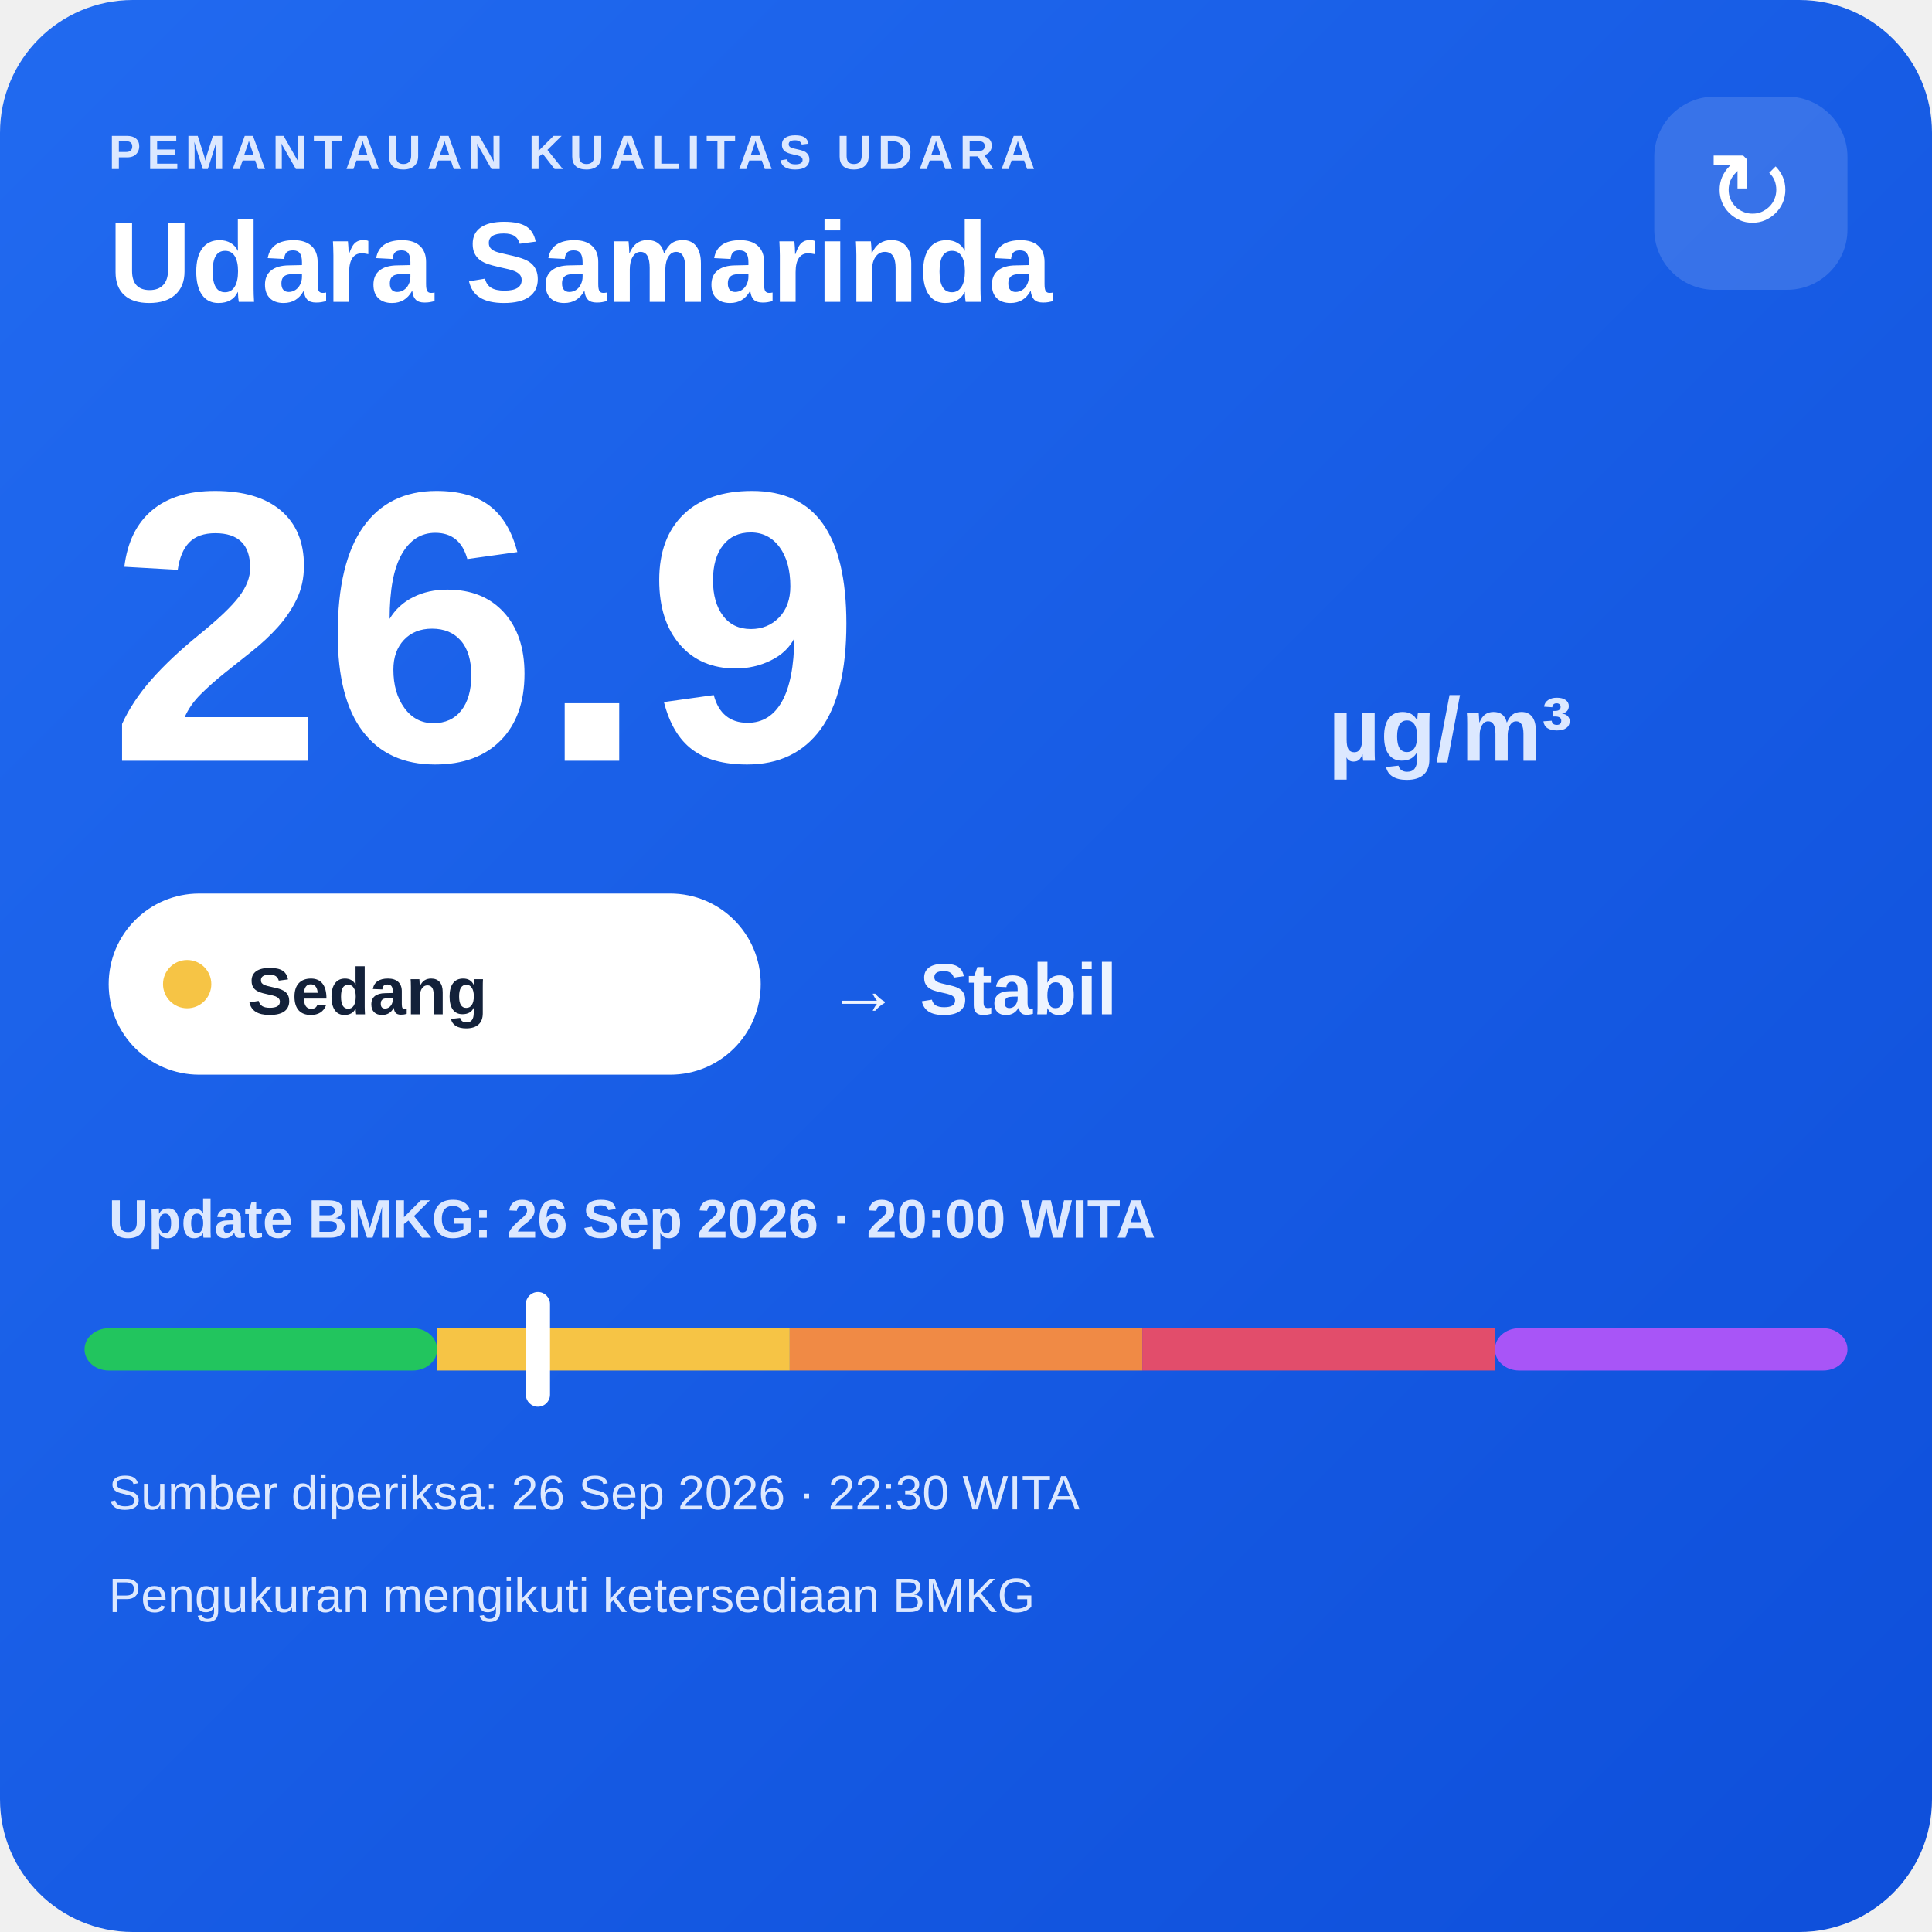
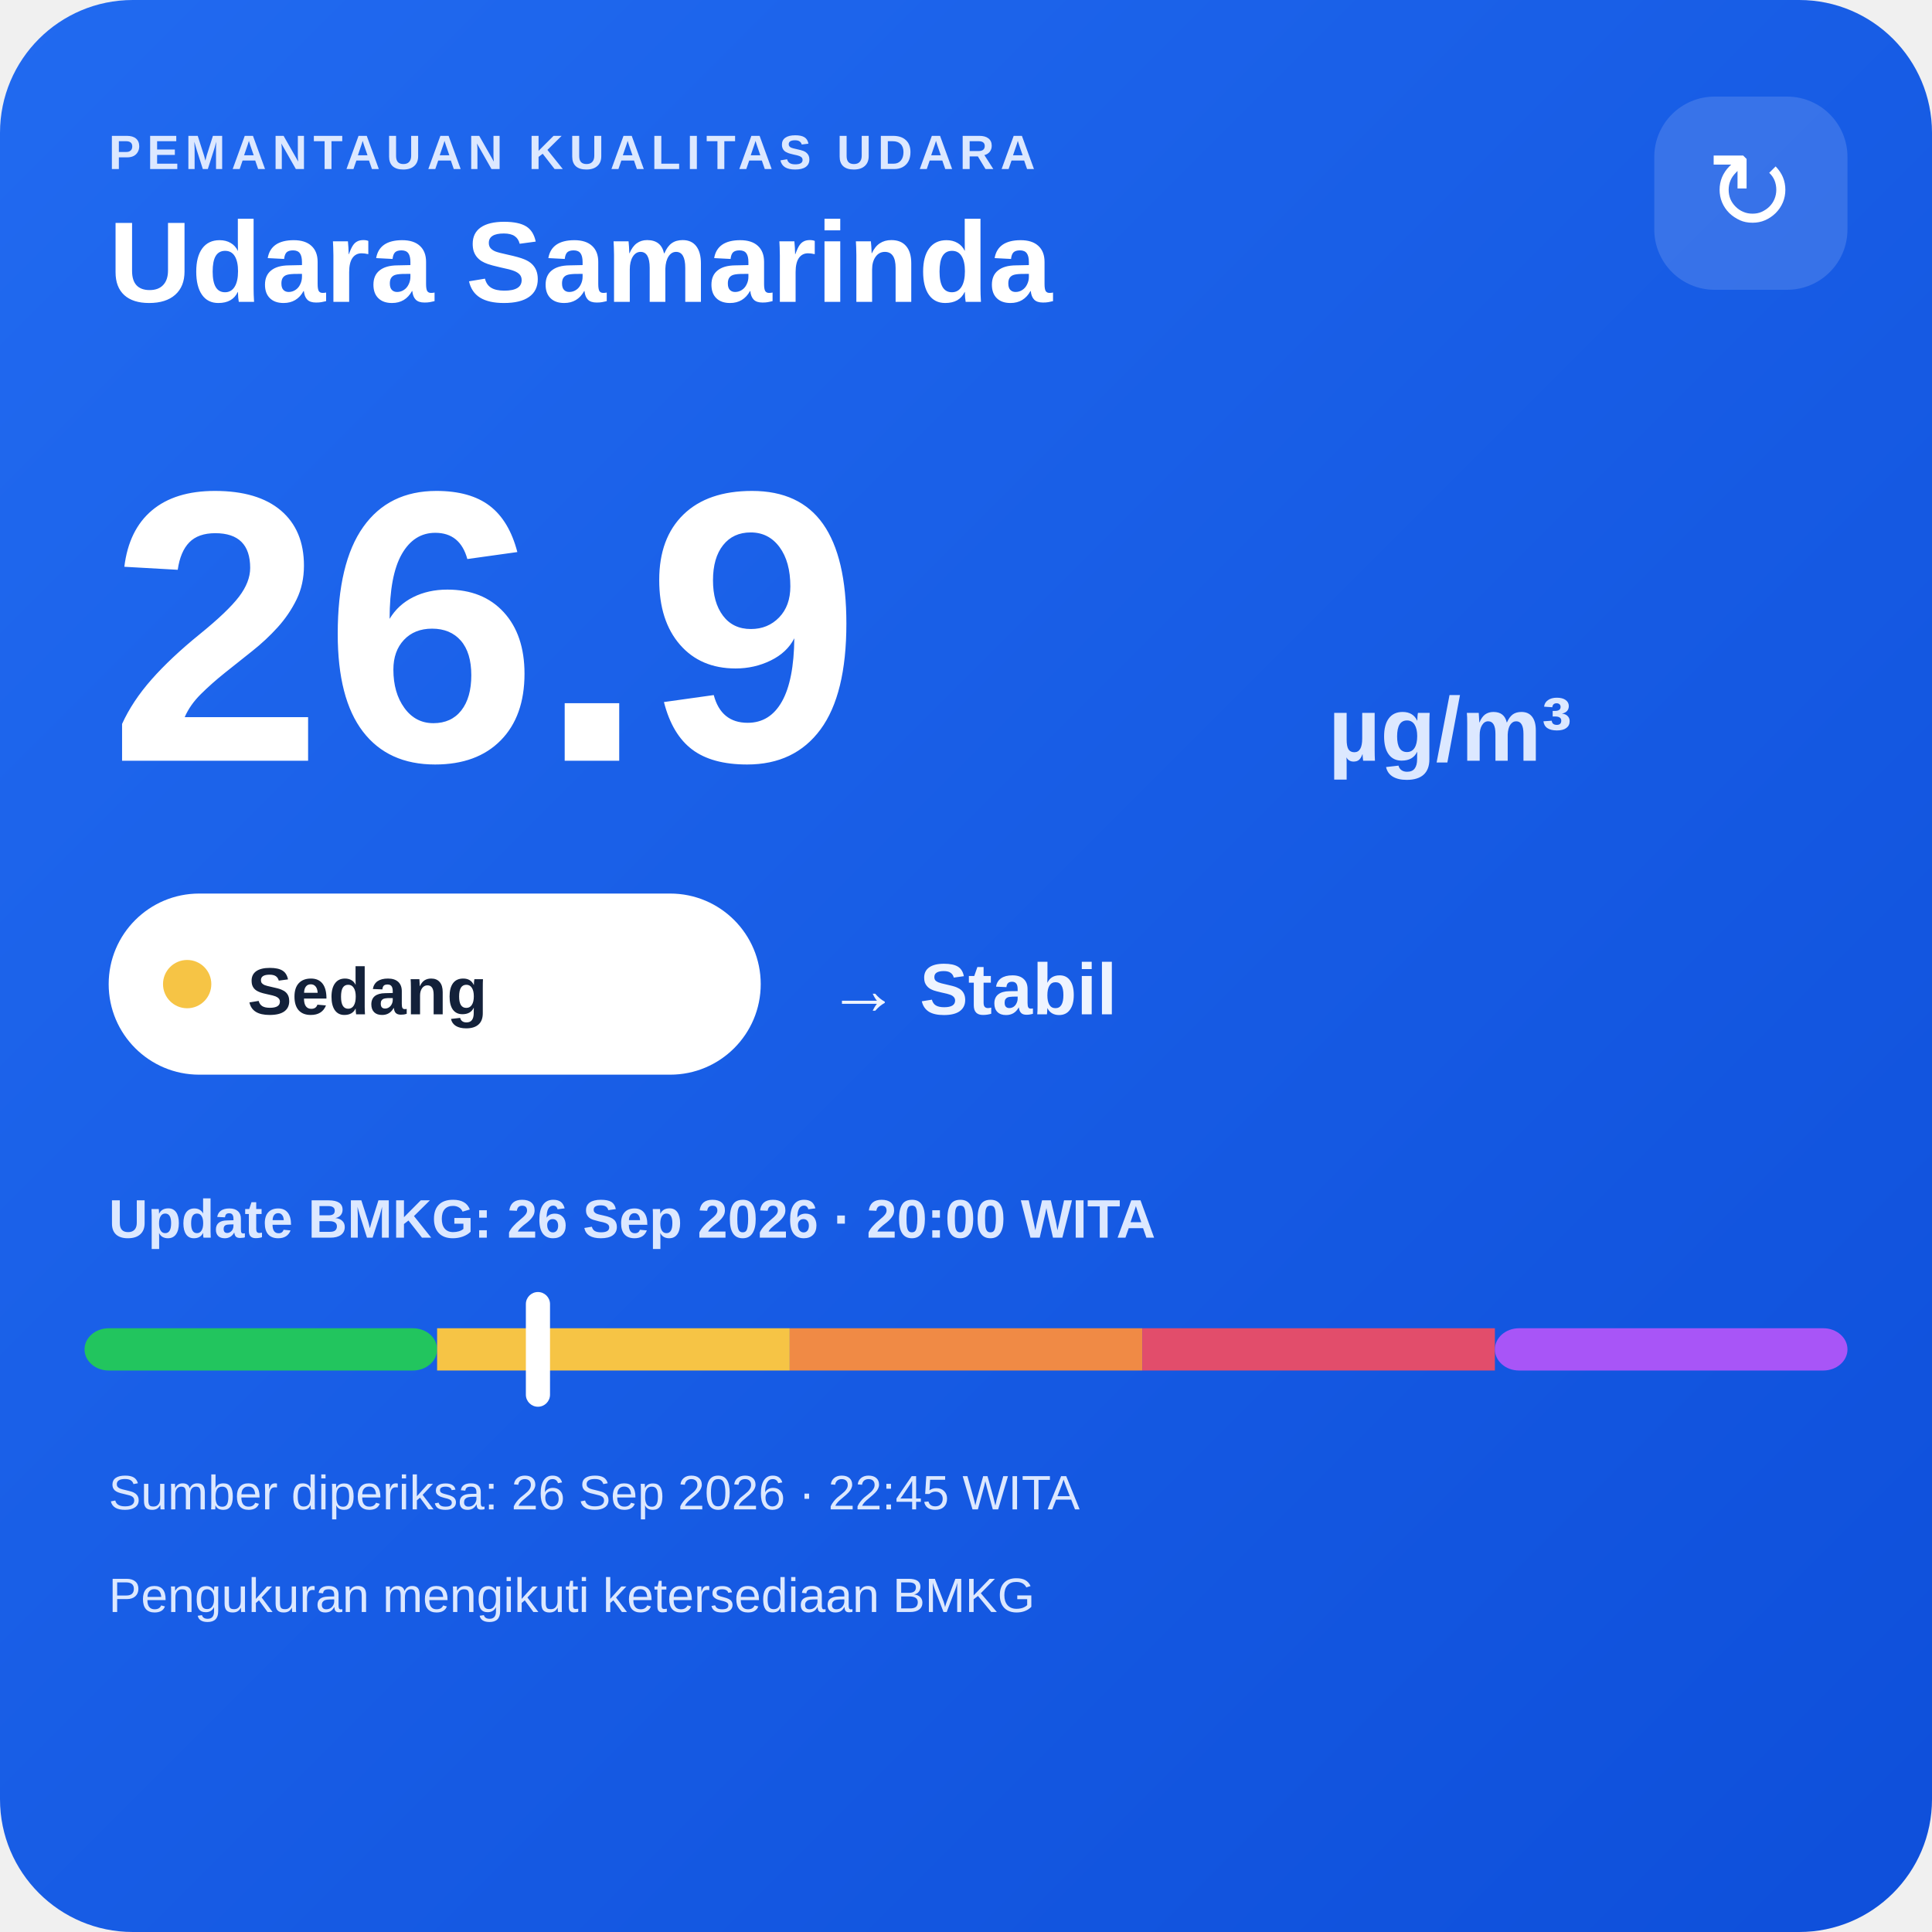
<svg xmlns="http://www.w3.org/2000/svg" width="320" height="320" viewBox="0 0 320 320">
  <defs>
    <linearGradient id="bg" x1="0" y1="0" x2="1" y2="1">
      <stop offset="0" stop-color="#216af0" />
      <stop offset="1" stop-color="#0e4fda" />
    </linearGradient>
  </defs>
  <rect width="320" height="320" rx="22" fill="url(#bg)" />
  <text x="18" y="28" fill="#dce8ff" font-family="Arial,sans-serif" font-size="8" font-weight="700" letter-spacing="1">PEMANTAUAN KUALITAS UDARA</text>
  <text x="18" y="50" fill="#ffffff" font-family="Arial,sans-serif" font-size="19" font-weight="700">Udara Samarinda</text>
  <rect x="274" y="16" width="32" height="32" rx="10" fill="#ffffff" fill-opacity=".14" />
  <text x="290" y="38" text-anchor="middle" fill="#ffffff" font-family="Arial,sans-serif" font-size="18">↻</text>
  <text x="18" y="126" fill="#ffffff" font-family="Arial,sans-serif" font-size="64" font-weight="800">26.9</text>
  <text x="220" y="126" fill="#dce8ff" font-family="Arial,sans-serif" font-size="15" font-weight="700">µg/m³</text>
  <rect x="18" y="148" width="108" height="30" rx="15" fill="#ffffff" />
  <circle cx="31" cy="163" r="4" fill="#f6c445" />
  <text x="41" y="168" fill="#13213a" font-family="Arial,sans-serif" font-size="11" font-weight="700">Sedang</text>
  <text x="137" y="168" fill="#eef4ff" font-family="Arial,sans-serif" font-size="12" font-weight="700">→ Stabil</text>
  <text x="18" y="205" fill="#dce8ff" font-family="Arial,sans-serif" font-size="9" font-weight="700">Update BMKG: 26 Sep 2026 · 20:00 WITA</text>
  <rect x="14" y="220" width="58.4" height="7" rx="4" fill="#22c55e" />
  <rect x="72.4" y="220" width="58.4" height="7" fill="#f6c445" />
  <rect x="130.8" y="220" width="58.4" height="7" fill="#f08a45" />
  <rect x="189.2" y="220" width="58.4" height="7" fill="#e24d6b" />
  <rect x="247.6" y="220" width="58.4" height="7" rx="4" fill="#a855f7" />
  <rect x="87.1" y="214" width="4" height="19" rx="2" fill="#ffffff" />
-   <text x="18" y="250" fill="#dce8ff" font-family="Arial,sans-serif" font-size="8">Sumber diperiksa: 26 Sep 2026 · 22:30 WITA</text>
+   <text x="18" y="250" fill="#dce8ff" font-family="Arial,sans-serif" font-size="8">Sumber diperiksa: 26 Sep 2026 · 22:45 WITA</text>
  <text x="18" y="267" fill="#dce8ff" font-family="Arial,sans-serif" font-size="8">Pengukuran mengikuti ketersediaan BMKG</text>
</svg>
